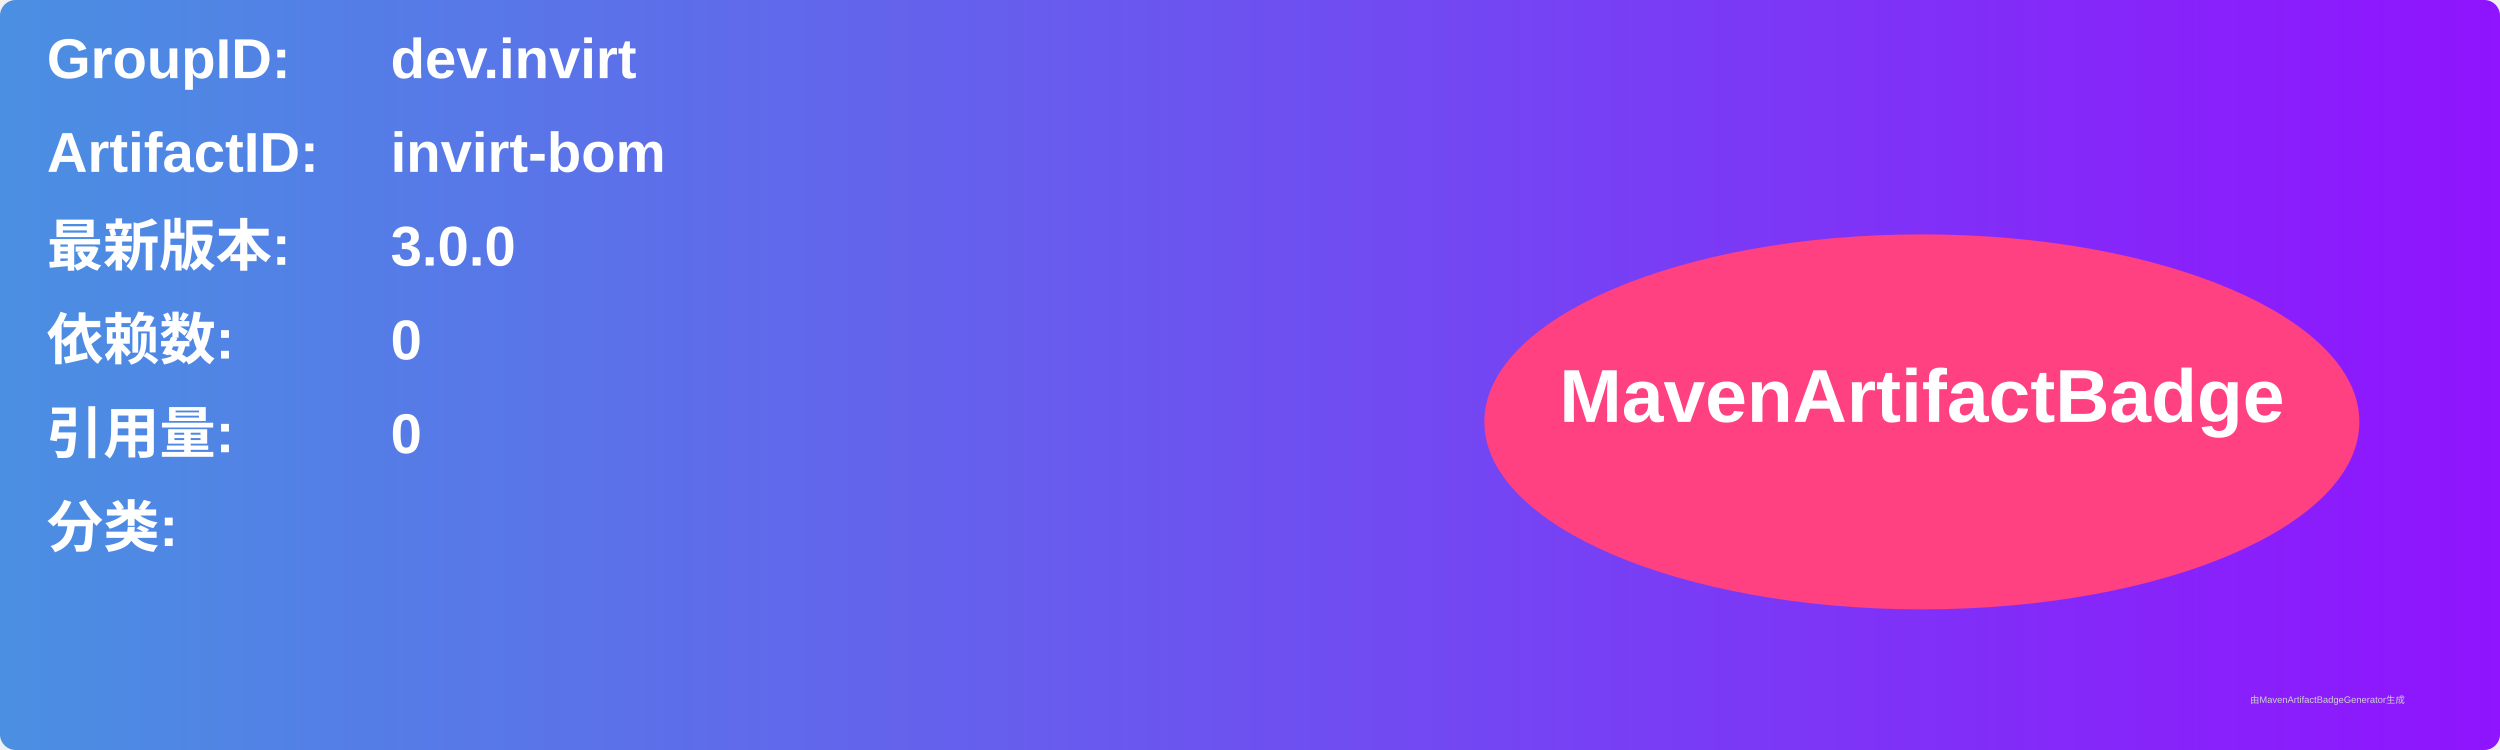
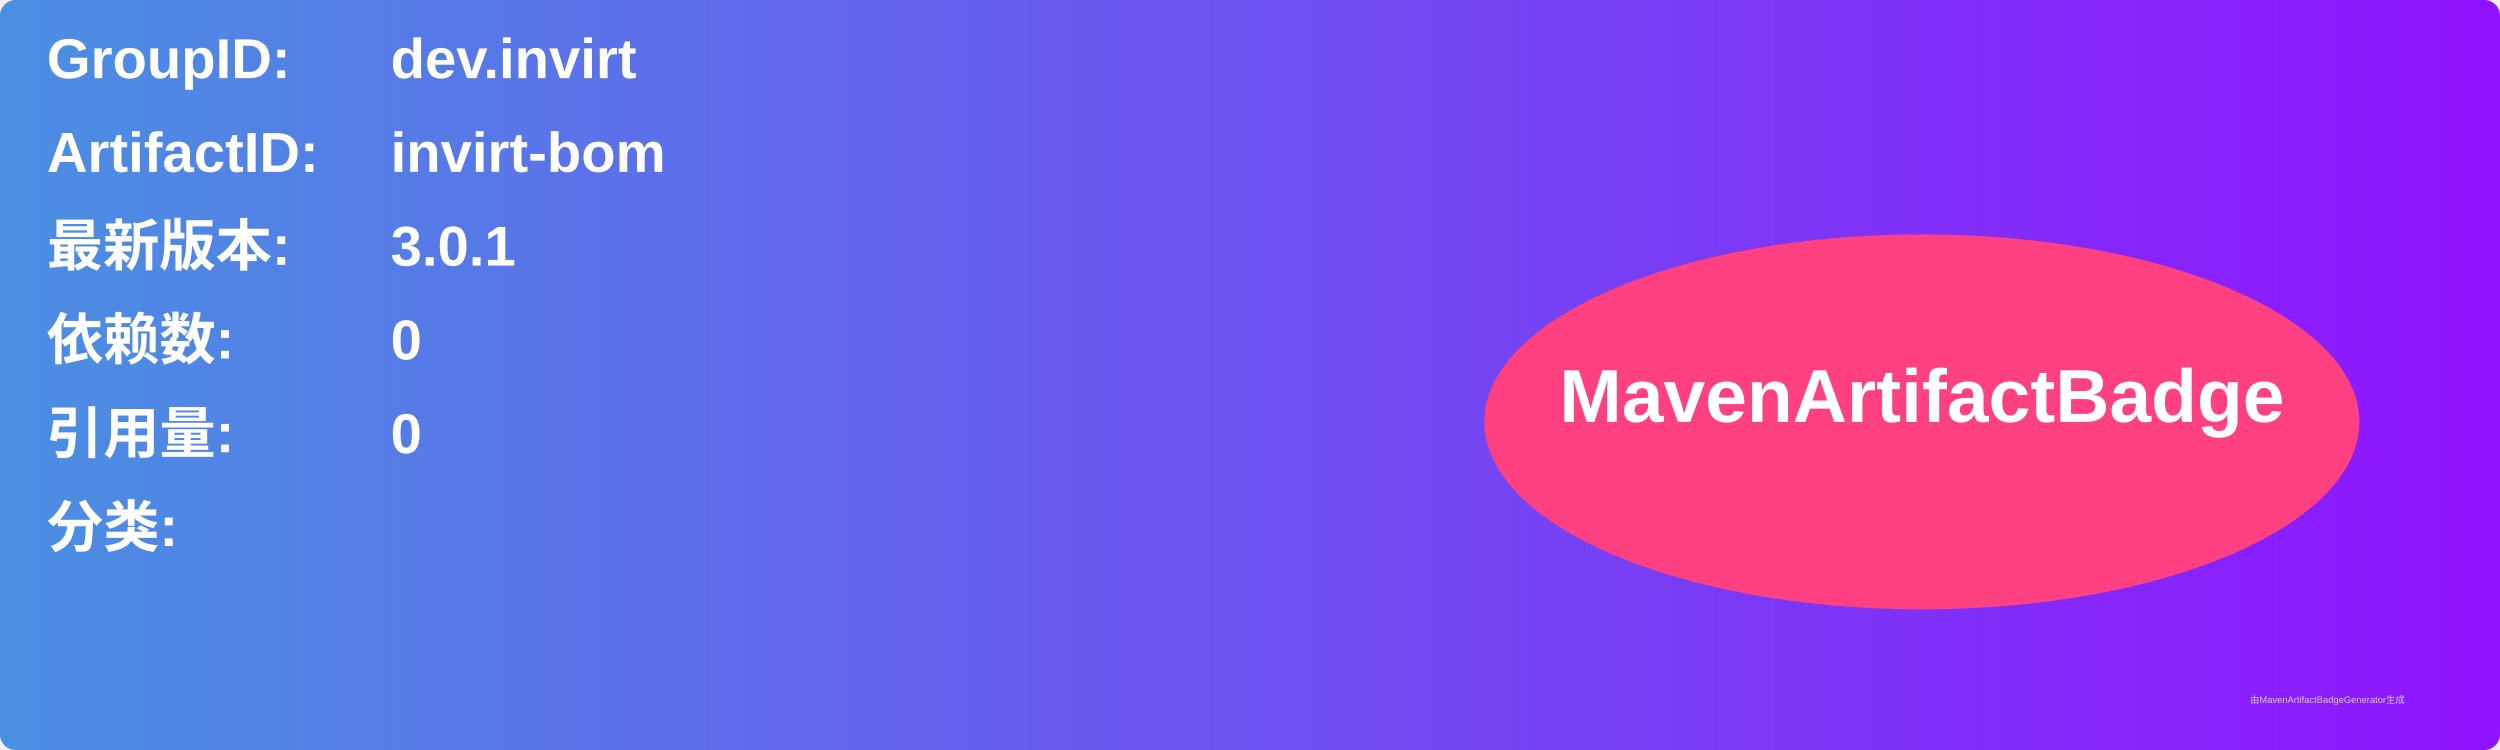
<svg xmlns="http://www.w3.org/2000/svg" width="800" height="240" viewBox="0 0 800 240">
  <linearGradient id="grad" x1="0%" y1="0%" x2="100%" y2="0%">
    <stop offset="0%" stop-color="#4a90e2" />
    <stop offset="100%" stop-color="#9013fe" />
  </linearGradient>
  <rect width="100%" height="100%" rx="5" ry="5" fill="url(#grad)" />
  <g transform="translate(15, 15)">
    <text x="0" y="10" font-family="Arial" font-size="18" fill="white" font-weight="bold" width="260">GroupID:</text>
    <text x="110" y="10" font-family="Arial" font-size="18" fill="white" font-weight="bold" width="460">dev.invirt</text>
    <text x="0" y="40" font-family="Arial" font-size="18" fill="white" font-weight="bold" width="260">ArtifactID:</text>
    <text x="110" y="40" font-family="Arial" font-size="18" fill="white" font-weight="bold" width="460">invirt-bom</text>
    <text x="0" y="70" font-family="Arial" font-size="18" fill="white" font-weight="bold">最新版本:</text>
    <text x="110" y="70" font-family="Arial" font-size="18" fill="white" font-weight="bold">
-       <tspan font-weight="bold">3.0.0</tspan>
+       <tspan font-weight="bold">3.0.1</tspan>
    </text>
    <text x="0" y="100" font-family="Arial" font-size="18" fill="white" font-weight="bold">依赖数: </text>
    <text x="110" y="100" font-family="Arial" font-size="18" fill="white">
      <tspan font-weight="bold">0</tspan>
    </text>
    <text x="0" y="130" font-family="Arial" font-size="18" fill="white" font-weight="bold">引用量: </text>
    <text x="110" y="130" font-family="Arial" font-size="18" fill="white">
      <tspan font-weight="bold">0</tspan>
    </text>
    <text x="0" y="160" font-family="Arial" font-size="18" fill="white" font-weight="bold">分类:</text>
    <text x="10" y="190" font-family="Arial" font-size="10" fill="white">
      <tspan font-weight="bold" />
    </text>
    <ellipse cx="600" cy="120" rx="140" ry="60" fill="#ff4081" />
    <text x="600" y="120" text-anchor="middle" font-family="Arial" font-size="24" fill="white" font-weight="bold">MavenArtifactBadge</text>
  </g>
  <text x="720" y="225" font-family="Arial" font-size="3" fill="#d0d0d0">由MavenArtifactBadgeGenerator生成</text>
</svg>
